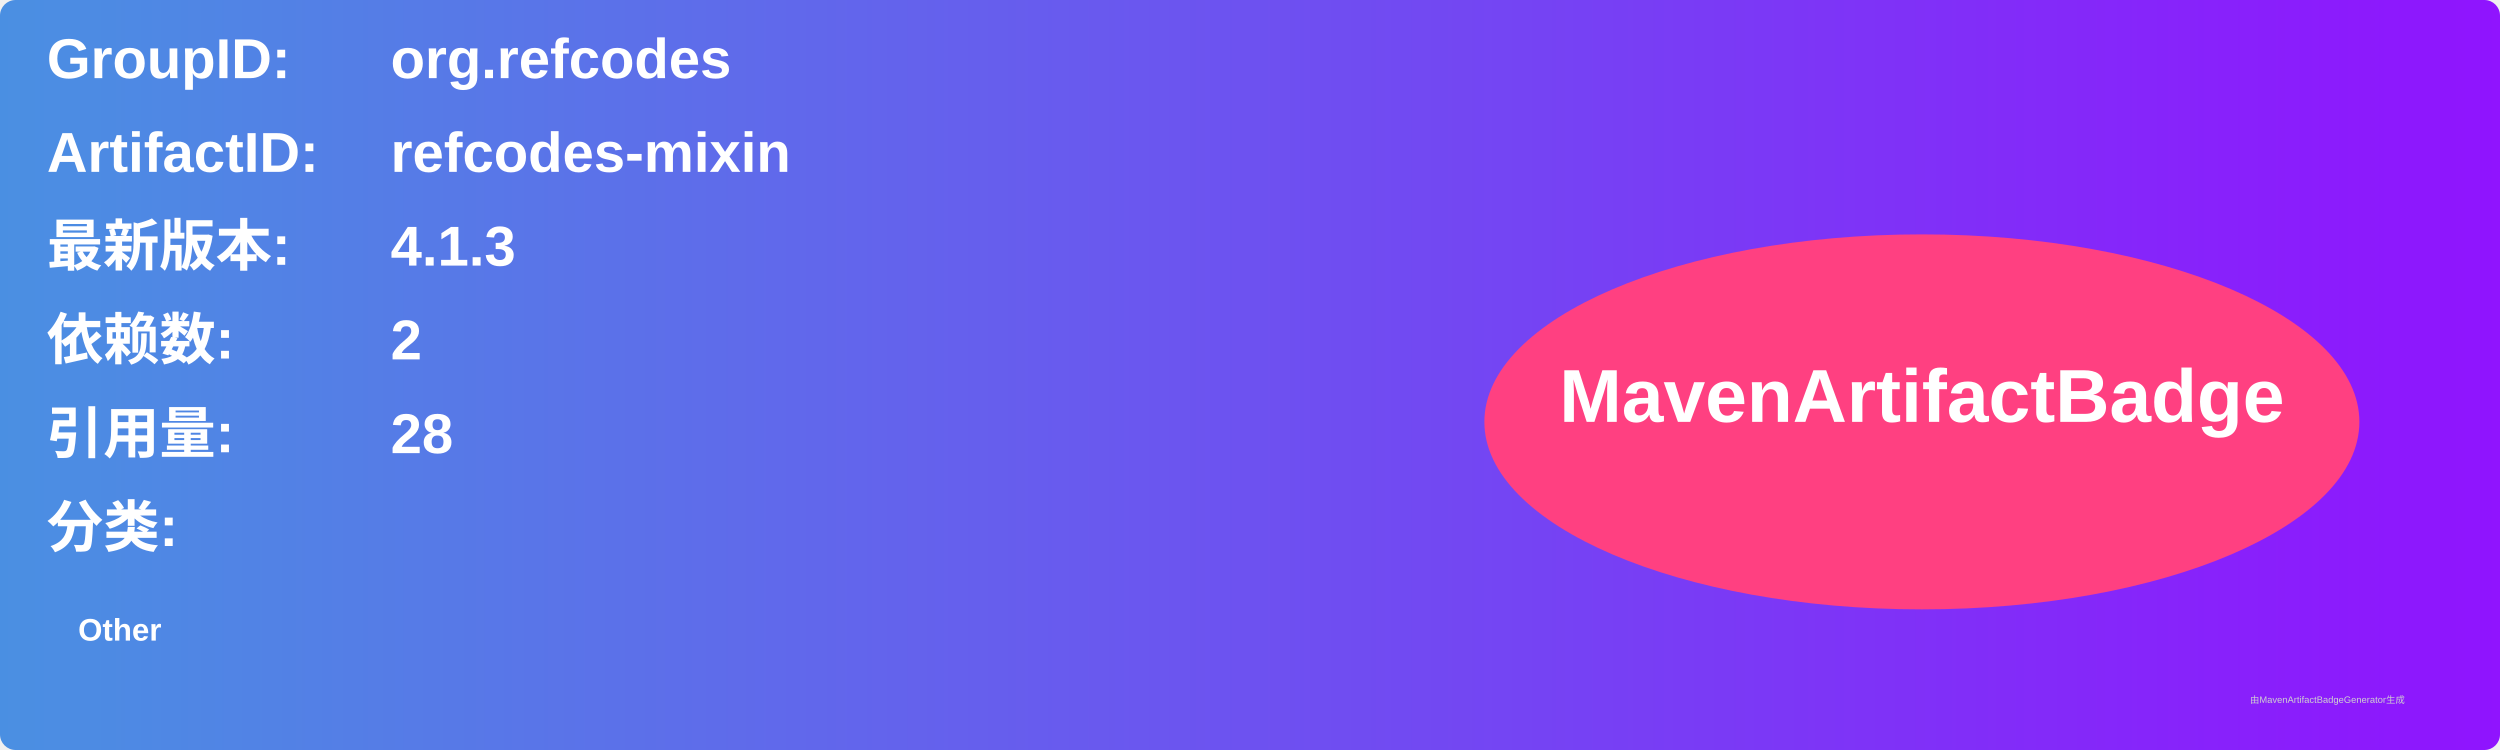
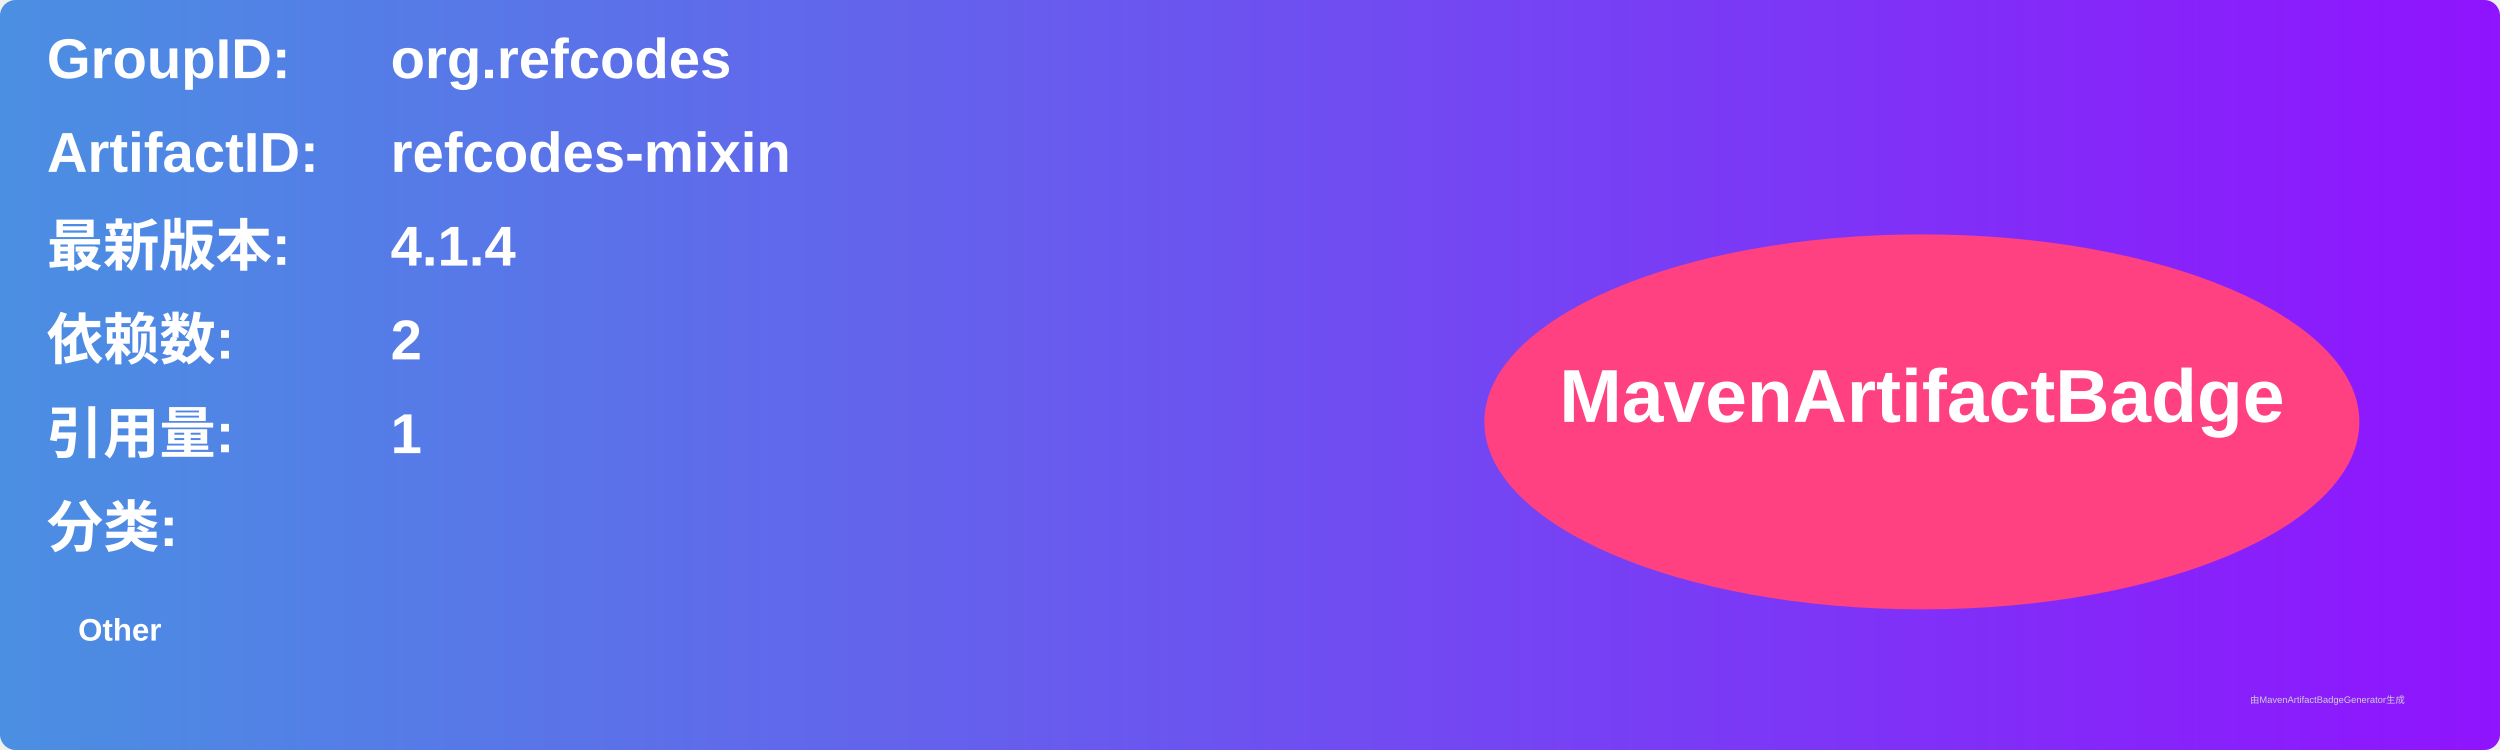
<svg xmlns="http://www.w3.org/2000/svg" width="800" height="240" viewBox="0 0 800 240">
  <linearGradient id="grad" x1="0%" y1="0%" x2="100%" y2="0%">
    <stop offset="0%" stop-color="#4a90e2" />
    <stop offset="100%" stop-color="#9013fe" />
  </linearGradient>
  <rect width="100%" height="100%" rx="5" ry="5" fill="url(#grad)" />
  <g transform="translate(15, 15)">
    <text x="0" y="10" font-family="Arial" font-size="18" fill="white" font-weight="bold" width="260">GroupID:</text>
    <text x="110" y="10" font-family="Arial" font-size="18" fill="white" font-weight="bold" width="460">org.refcodes</text>
    <text x="0" y="40" font-family="Arial" font-size="18" fill="white" font-weight="bold" width="260">ArtifactID:</text>
    <text x="110" y="40" font-family="Arial" font-size="18" fill="white" font-weight="bold" width="460">refcodes-mixin</text>
    <text x="0" y="70" font-family="Arial" font-size="18" fill="white" font-weight="bold">最新版本:</text>
    <text x="110" y="70" font-family="Arial" font-size="18" fill="white" font-weight="bold">
-       <tspan font-weight="bold">4.1.3</tspan>
+       <tspan font-weight="bold">4.1.4</tspan>
    </text>
    <text x="0" y="100" font-family="Arial" font-size="18" fill="white" font-weight="bold">依赖数: </text>
    <text x="110" y="100" font-family="Arial" font-size="18" fill="white">
      <tspan font-weight="bold">2</tspan>
    </text>
    <text x="0" y="130" font-family="Arial" font-size="18" fill="white" font-weight="bold">引用量: </text>
    <text x="110" y="130" font-family="Arial" font-size="18" fill="white">
-       <tspan font-weight="bold">28</tspan>
+       <tspan font-weight="bold">1</tspan>
    </text>
    <text x="0" y="160" font-family="Arial" font-size="18" fill="white" font-weight="bold">分类:</text>
    <text x="10" y="190" font-family="Arial" font-size="10" fill="white">
      <tspan font-weight="bold">Other</tspan>
    </text>
    <ellipse cx="600" cy="120" rx="140" ry="60" fill="#ff4081" />
    <text x="600" y="120" text-anchor="middle" font-family="Arial" font-size="24" fill="white" font-weight="bold">MavenArtifactBadge</text>
  </g>
  <text x="720" y="225" font-family="Arial" font-size="3" fill="#d0d0d0">由MavenArtifactBadgeGenerator生成</text>
</svg>
